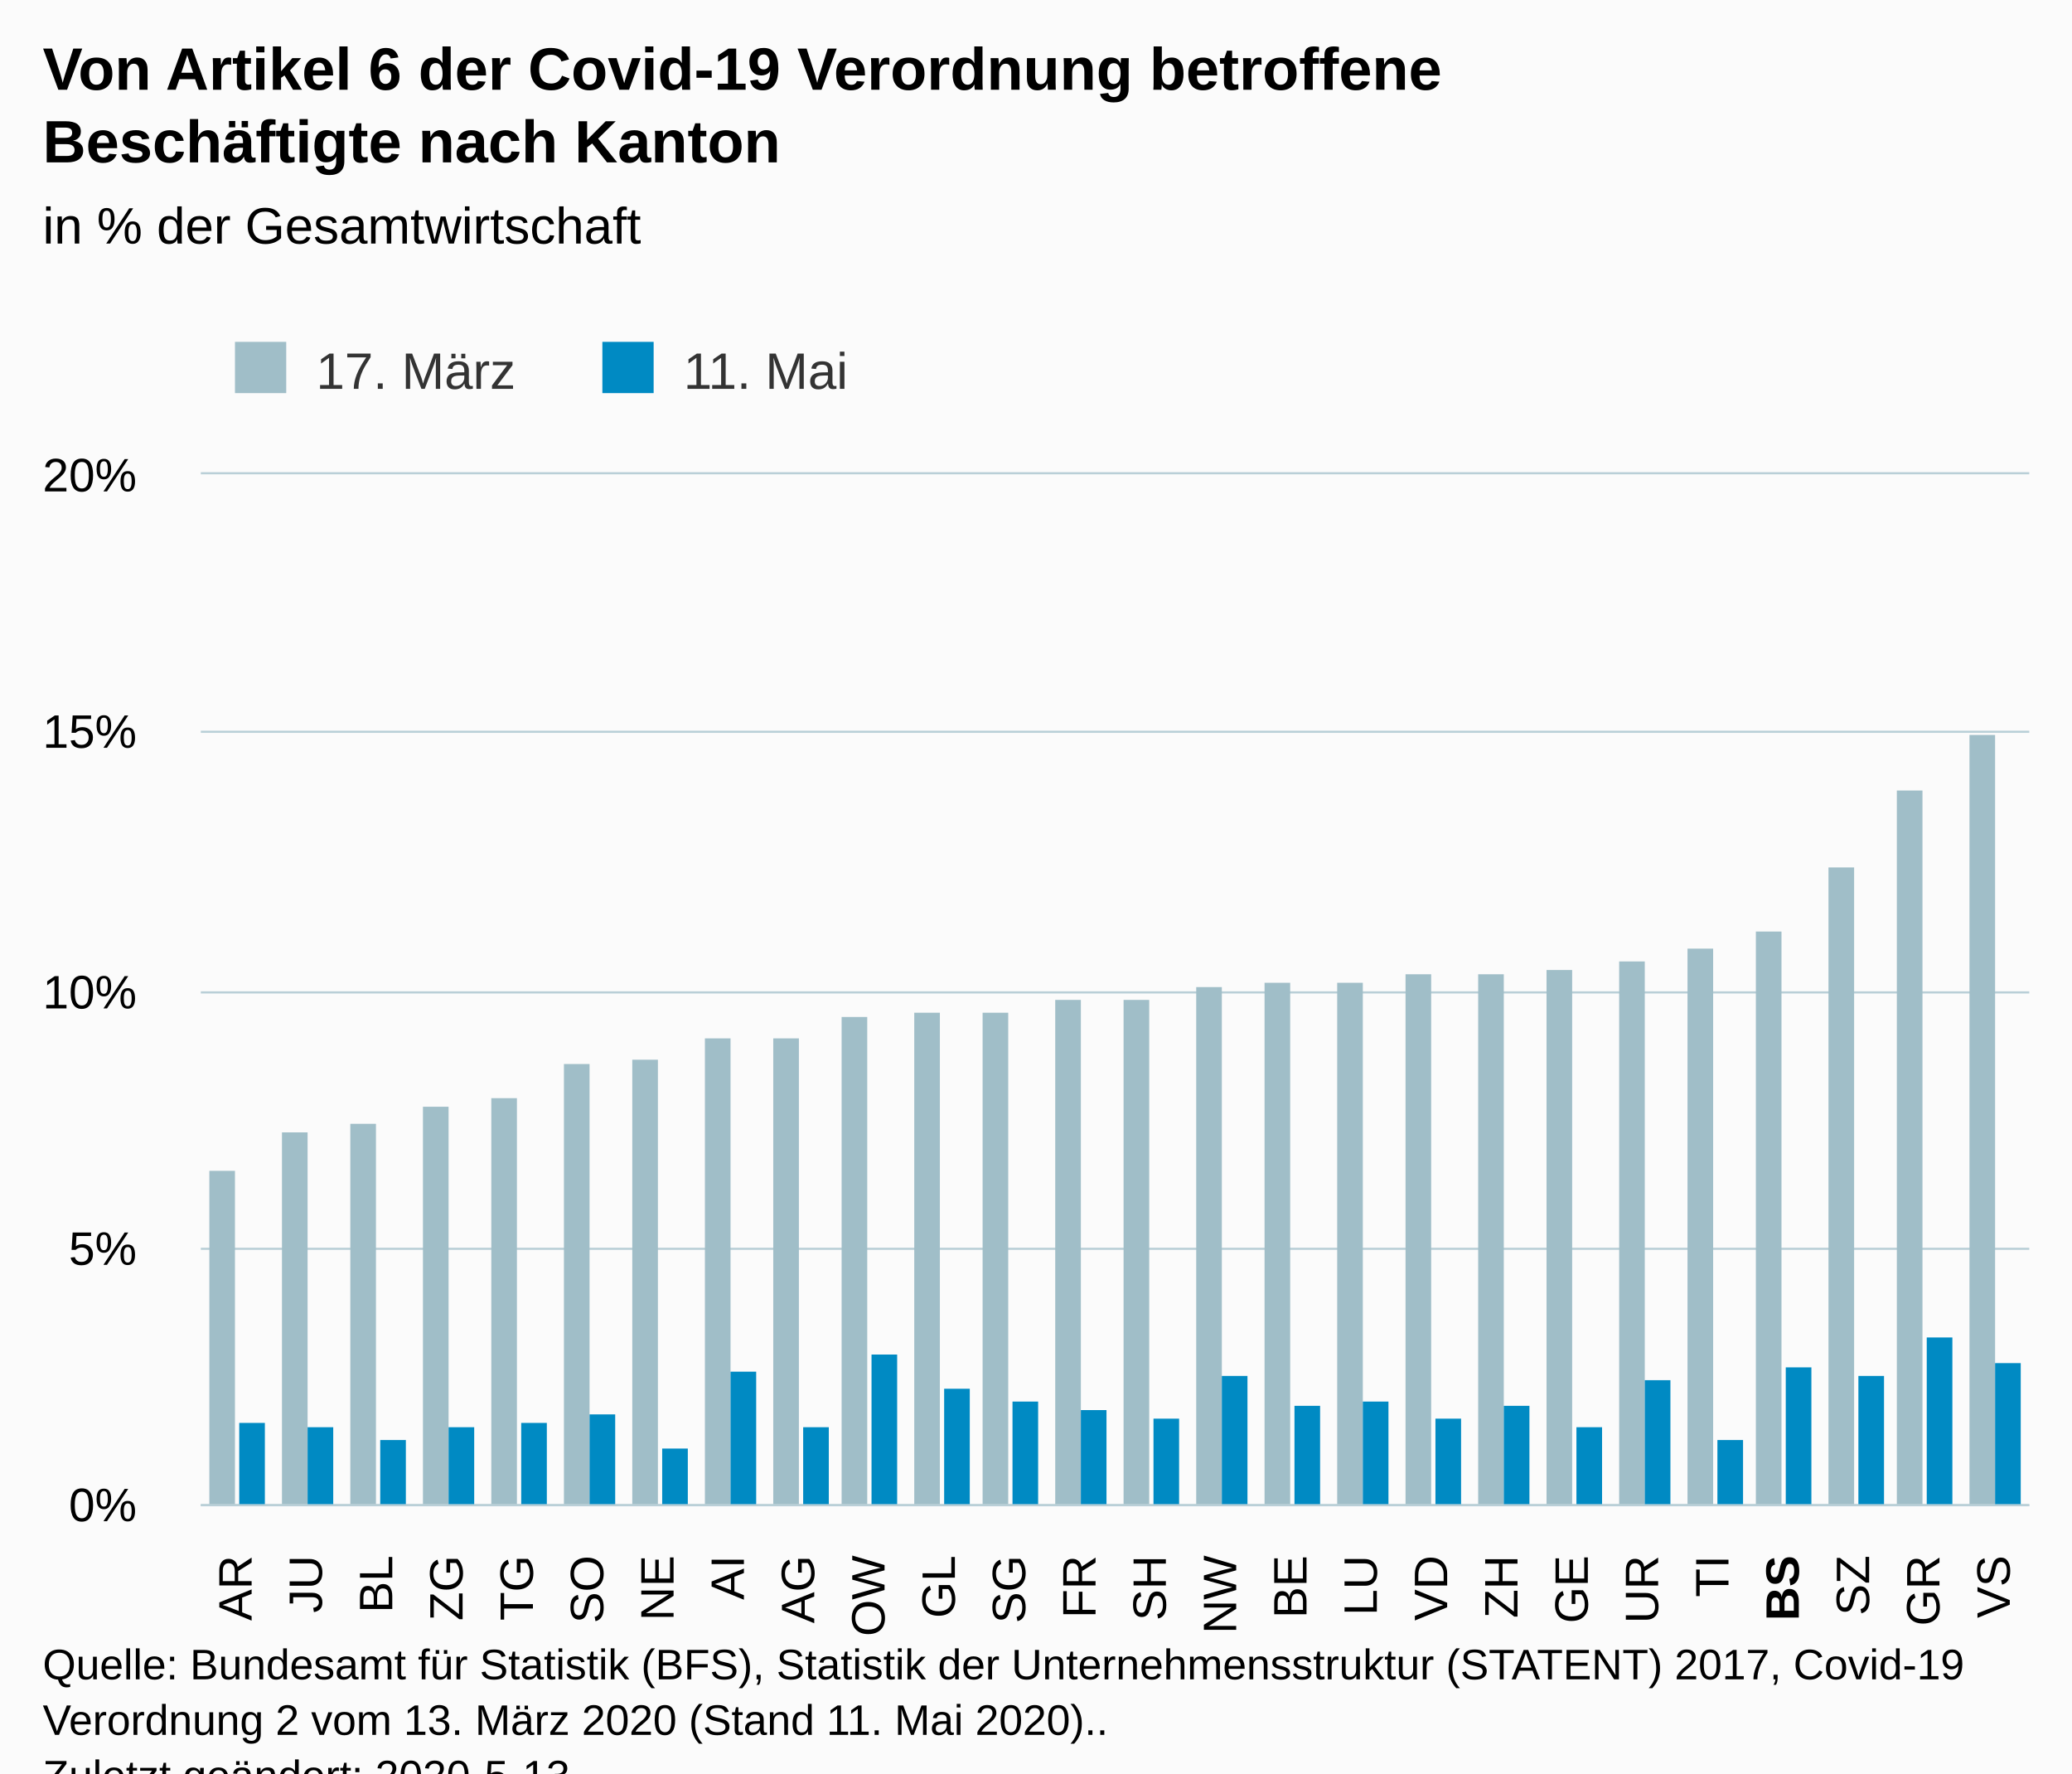
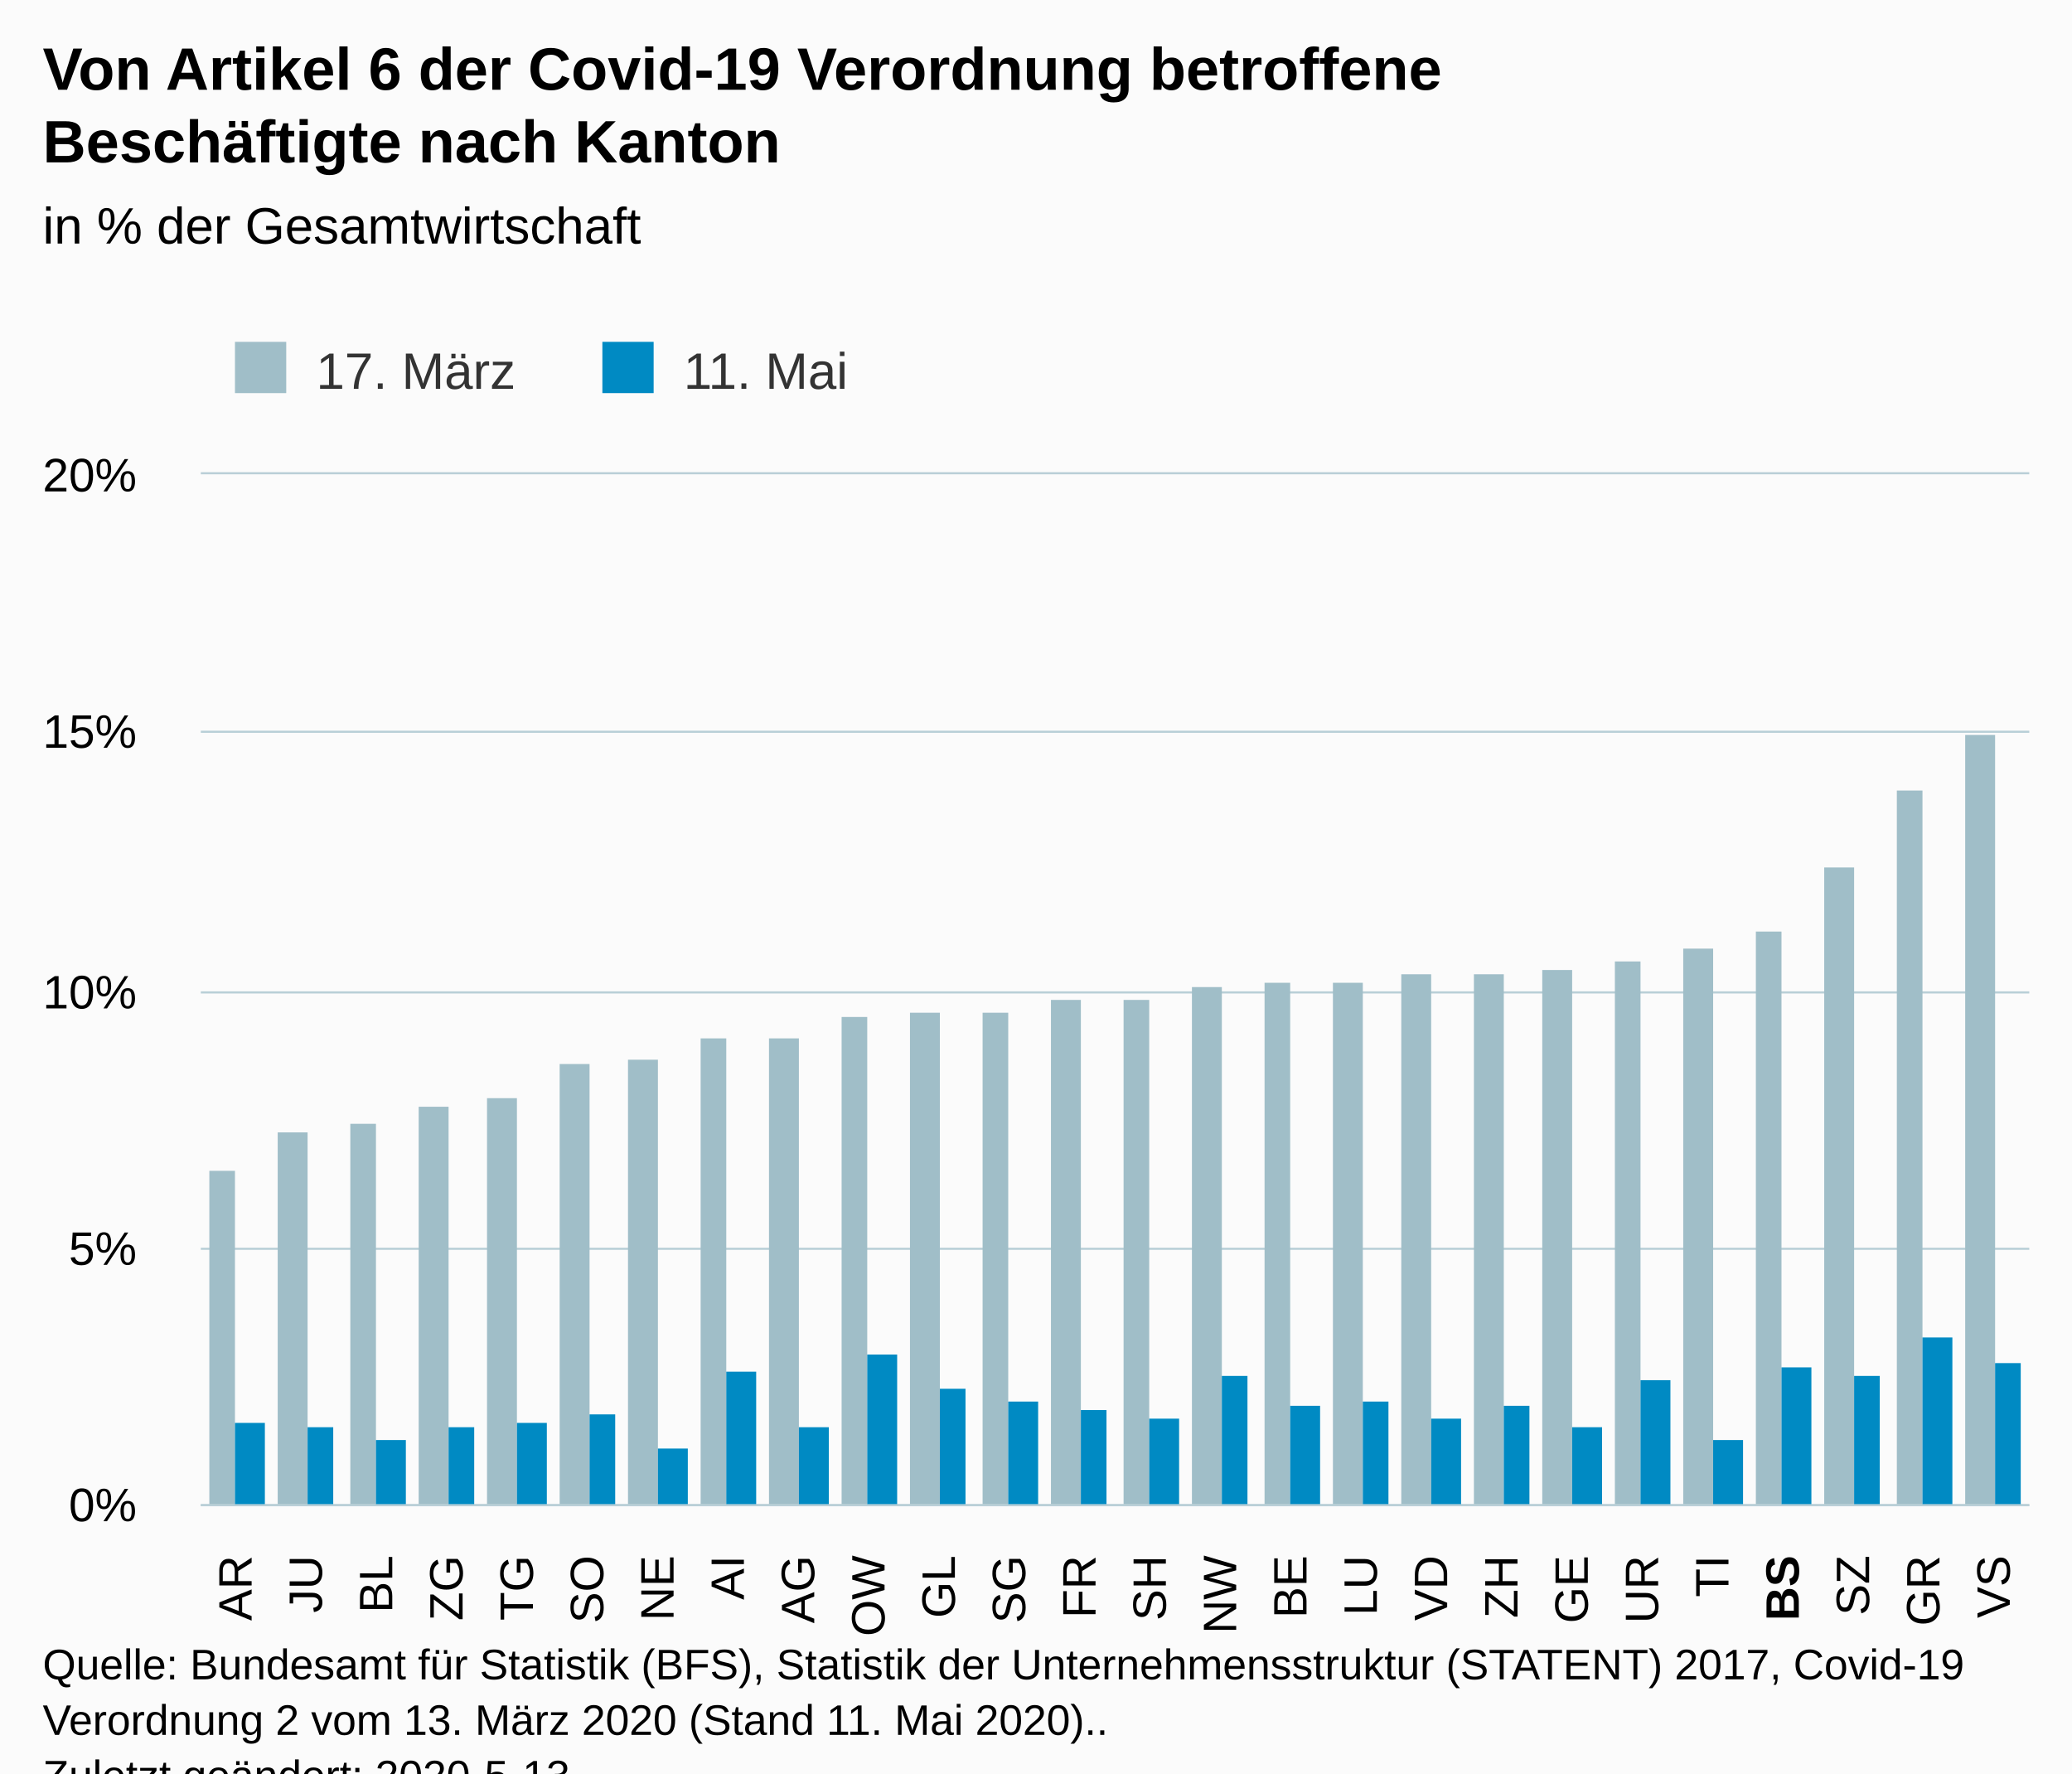
<svg xmlns="http://www.w3.org/2000/svg" version="1.1" class="highcharts-root" style="font-family:Arial;font-size:12px;" viewBox="0 0 485 415">
  <defs>
-     <clipPath id="highcharts-hctcyrk-6">
+     <clipPath id="highcharts-40o6e2l-6">
      <rect x="0" y="0" width="428" height="241" fill="none" />
    </clipPath>
-     <clipPath id="highcharts-hctcyrk-7">
+     <clipPath id="highcharts-40o6e2l-7">
      <rect x="0" y="0" width="428" height="241" fill="none" />
    </clipPath>
  </defs>
  <rect fill="#fbfbfb" class="highcharts-background" x="0" y="0" width="485" height="428" rx="0" ry="0" />
  <rect fill="none" class="highcharts-plot-background" x="47" y="111" width="428" height="241" />
  <g class="highcharts-pane-group" data-z-index="0" />
  <g class="highcharts-grid highcharts-xaxis-grid " data-z-index="1">
    <path fill="none" data-z-index="1" class="highcharts-grid-line" d="M 62.5 111 L 62.5 352" opacity="1" />
    <path fill="none" data-z-index="1" class="highcharts-grid-line" d="M 79.5 111 L 79.5 352" opacity="1" />
    <path fill="none" data-z-index="1" class="highcharts-grid-line" d="M 95.5 111 L 95.5 352" opacity="1" />
    <path fill="none" data-z-index="1" class="highcharts-grid-line" d="M 112.5 111 L 112.5 352" opacity="1" />
    <path fill="none" data-z-index="1" class="highcharts-grid-line" d="M 128.5 111 L 128.5 352" opacity="1" />
    <path fill="none" data-z-index="1" class="highcharts-grid-line" d="M 145.5 111 L 145.5 352" opacity="1" />
    <path fill="none" data-z-index="1" class="highcharts-grid-line" d="M 161.5 111 L 161.5 352" opacity="1" />
    <path fill="none" data-z-index="1" class="highcharts-grid-line" d="M 178.5 111 L 178.5 352" opacity="1" />
    <path fill="none" data-z-index="1" class="highcharts-grid-line" d="M 194.5 111 L 194.5 352" opacity="1" />
    <path fill="none" data-z-index="1" class="highcharts-grid-line" d="M 211.5 111 L 211.5 352" opacity="1" />
    <path fill="none" data-z-index="1" class="highcharts-grid-line" d="M 227.5 111 L 227.5 352" opacity="1" />
    <path fill="none" data-z-index="1" class="highcharts-grid-line" d="M 244.5 111 L 244.5 352" opacity="1" />
    <path fill="none" data-z-index="1" class="highcharts-grid-line" d="M 260.5 111 L 260.5 352" opacity="1" />
    <path fill="none" data-z-index="1" class="highcharts-grid-line" d="M 276.5 111 L 276.5 352" opacity="1" />
    <path fill="none" data-z-index="1" class="highcharts-grid-line" d="M 293.5 111 L 293.5 352" opacity="1" />
    <path fill="none" data-z-index="1" class="highcharts-grid-line" d="M 309.5 111 L 309.5 352" opacity="1" />
    <path fill="none" data-z-index="1" class="highcharts-grid-line" d="M 326.5 111 L 326.5 352" opacity="1" />
    <path fill="none" data-z-index="1" class="highcharts-grid-line" d="M 342.5 111 L 342.5 352" opacity="1" />
    <path fill="none" data-z-index="1" class="highcharts-grid-line" d="M 359.5 111 L 359.5 352" opacity="1" />
    <path fill="none" data-z-index="1" class="highcharts-grid-line" d="M 375.5 111 L 375.5 352" opacity="1" />
    <path fill="none" data-z-index="1" class="highcharts-grid-line" d="M 392.5 111 L 392.5 352" opacity="1" />
    <path fill="none" data-z-index="1" class="highcharts-grid-line" d="M 408.5 111 L 408.5 352" opacity="1" />
    <path fill="none" data-z-index="1" class="highcharts-grid-line" d="M 425.5 111 L 425.5 352" opacity="1" />
    <path fill="none" data-z-index="1" class="highcharts-grid-line" d="M 441.5 111 L 441.5 352" opacity="1" />
    <path fill="none" data-z-index="1" class="highcharts-grid-line" d="M 458.5 111 L 458.5 352" opacity="1" />
    <path fill="none" data-z-index="1" class="highcharts-grid-line" d="M 474.5 111 L 474.5 352" opacity="1" />
    <path fill="none" data-z-index="1" class="highcharts-grid-line" d="M 46.5 111 L 46.5 352" opacity="1" />
  </g>
  <g class="highcharts-grid highcharts-yaxis-grid " data-z-index="1">
    <path fill="none" stroke="#B9CFD7" stroke-width="0.5" data-z-index="1" class="highcharts-grid-line" d="M 47 352.25 L 475 352.25" opacity="1" />
    <path fill="none" stroke="#B9CFD7" stroke-width="0.5" data-z-index="1" class="highcharts-grid-line" d="M 47 292.25 L 475 292.25" opacity="1" />
    <path fill="none" stroke="#B9CFD7" stroke-width="0.5" data-z-index="1" class="highcharts-grid-line" d="M 47 232.25 L 475 232.25" opacity="1" />
    <path fill="none" stroke="#B9CFD7" stroke-width="0.5" data-z-index="1" class="highcharts-grid-line" d="M 47 171.25 L 475 171.25" opacity="1" />
    <path fill="none" stroke="#B9CFD7" stroke-width="0.5" data-z-index="1" class="highcharts-grid-line" d="M 47 110.75 L 475 110.75" opacity="1" />
  </g>
  <rect fill="none" class="highcharts-plot-border" data-z-index="1" x="47" y="111" width="428" height="241" />
  <g class="highcharts-axis highcharts-xaxis " data-z-index="2">
    <path fill="none" class="highcharts-axis-line" stroke="#B9CFD7" stroke-width="0.5" data-z-index="7" d="M 47 352.25 L 475 352.25" />
  </g>
  <g class="highcharts-axis highcharts-yaxis " data-z-index="2">
    <path fill="none" class="highcharts-axis-line" data-z-index="7" d="M 47 111 L 47 352" />
  </g>
  <g class="highcharts-series-group" data-z-index="3">
-     <g data-z-index="0.1" class="highcharts-series highcharts-series-0 highcharts-column-series " transform="translate(47,111) scale(1 1)" clip-path="url(#highcharts-hctcyrk-7)">
+     <g data-z-index="0.1" class="highcharts-series highcharts-series-0 highcharts-column-series " transform="translate(47,111) scale(1 1)" clip-path="url(#highcharts-40o6e2l-7)">
      <rect x="2" y="163" width="6" height="79" fill="#A0BEC8" class="highcharts-point" />
-       <rect x="19" y="154" width="6" height="88" fill="#A0BEC8" class="highcharts-point" />
+       <rect x="18" y="154" width="7" height="88" fill="#A0BEC8" class="highcharts-point" />
      <rect x="35" y="152" width="6" height="90" fill="#A0BEC8" class="highcharts-point" />
-       <rect x="52" y="148" width="6" height="94" fill="#A0BEC8" class="highcharts-point" />
-       <rect x="68" y="146" width="6" height="96" fill="#A0BEC8" class="highcharts-point" />
-       <rect x="85" y="138" width="6" height="104" fill="#A0BEC8" class="highcharts-point" />
-       <rect x="101" y="137" width="6" height="105" fill="#A0BEC8" class="highcharts-point" />
-       <rect x="118" y="132" width="6" height="110" fill="#A0BEC8" class="highcharts-point" />
-       <rect x="134" y="132" width="6" height="110" fill="#A0BEC8" class="highcharts-point" />
+       <rect x="51" y="148" width="7" height="94" fill="#A0BEC8" class="highcharts-point" />
+       <rect x="67" y="146" width="7" height="96" fill="#A0BEC8" class="highcharts-point" />
+       <rect x="84" y="138" width="7" height="104" fill="#A0BEC8" class="highcharts-point" />
+       <rect x="100" y="137" width="7" height="105" fill="#A0BEC8" class="highcharts-point" />
+       <rect x="117" y="132" width="6" height="110" fill="#A0BEC8" class="highcharts-point" />
+       <rect x="133" y="132" width="7" height="110" fill="#A0BEC8" class="highcharts-point" />
      <rect x="150" y="127" width="6" height="115" fill="#A0BEC8" class="highcharts-point" />
-       <rect x="167" y="126" width="6" height="116" fill="#A0BEC8" class="highcharts-point" />
+       <rect x="166" y="126" width="7" height="116" fill="#A0BEC8" class="highcharts-point" />
      <rect x="183" y="126" width="6" height="116" fill="#A0BEC8" class="highcharts-point" />
-       <rect x="200" y="123" width="6" height="119" fill="#A0BEC8" class="highcharts-point" />
+       <rect x="199" y="123" width="7" height="119" fill="#A0BEC8" class="highcharts-point" />
      <rect x="216" y="123" width="6" height="119" fill="#A0BEC8" class="highcharts-point" />
-       <rect x="233" y="120" width="6" height="122" fill="#A0BEC8" class="highcharts-point" />
+       <rect x="232" y="120" width="7" height="122" fill="#A0BEC8" class="highcharts-point" />
      <rect x="249" y="119" width="6" height="123" fill="#A0BEC8" class="highcharts-point" />
-       <rect x="266" y="119" width="6" height="123" fill="#A0BEC8" class="highcharts-point" />
-       <rect x="282" y="117" width="6" height="125" fill="#A0BEC8" class="highcharts-point" />
-       <rect x="299" y="117" width="6" height="125" fill="#A0BEC8" class="highcharts-point" />
-       <rect x="315" y="116" width="6" height="126" fill="#A0BEC8" class="highcharts-point" />
-       <rect x="332" y="114" width="6" height="128" fill="#A0BEC8" class="highcharts-point" />
-       <rect x="348" y="111" width="6" height="131" fill="#A0BEC8" class="highcharts-point" />
+       <rect x="265" y="119" width="7" height="123" fill="#A0BEC8" class="highcharts-point" />
+       <rect x="281" y="117" width="7" height="125" fill="#A0BEC8" class="highcharts-point" />
+       <rect x="298" y="117" width="7" height="125" fill="#A0BEC8" class="highcharts-point" />
+       <rect x="314" y="116" width="7" height="126" fill="#A0BEC8" class="highcharts-point" />
+       <rect x="331" y="114" width="6" height="128" fill="#A0BEC8" class="highcharts-point" />
+       <rect x="347" y="111" width="7" height="131" fill="#A0BEC8" class="highcharts-point" />
      <rect x="364" y="107" width="6" height="135" fill="#A0BEC8" class="highcharts-point" />
-       <rect x="381" y="92" width="6" height="150" fill="#A0BEC8" class="highcharts-point" />
+       <rect x="380" y="92" width="7" height="150" fill="#A0BEC8" class="highcharts-point" />
      <rect x="397" y="74" width="6" height="168" fill="#A0BEC8" class="highcharts-point" />
-       <rect x="414" y="61" width="6" height="181" fill="#A0BEC8" class="highcharts-point" />
+       <rect x="413" y="61" width="7" height="181" fill="#A0BEC8" class="highcharts-point" />
    </g>
    <g data-z-index="0.1" class="highcharts-markers highcharts-series-0 highcharts-column-series " transform="translate(47,111) scale(1 1)" clip-path="none" />
-     <g data-z-index="0.1" class="highcharts-series highcharts-series-1 highcharts-column-series " transform="translate(47,111) scale(1 1)" clip-path="url(#highcharts-hctcyrk-7)">
-       <rect x="9" y="222" width="6" height="20" fill="#008AC3" class="highcharts-point" />
+     <g data-z-index="0.1" class="highcharts-series highcharts-series-1 highcharts-column-series " transform="translate(47,111) scale(1 1)" clip-path="url(#highcharts-40o6e2l-7)">
+       <rect x="8" y="222" width="7" height="20" fill="#008AC3" class="highcharts-point" />
      <rect x="25" y="223" width="6" height="19" fill="#008AC3" class="highcharts-point" />
-       <rect x="42" y="226" width="6" height="16" fill="#008AC3" class="highcharts-point" />
+       <rect x="41" y="226" width="7" height="16" fill="#008AC3" class="highcharts-point" />
      <rect x="58" y="223" width="6" height="19" fill="#008AC3" class="highcharts-point" />
-       <rect x="75" y="222" width="6" height="20" fill="#008AC3" class="highcharts-point" />
+       <rect x="74" y="222" width="7" height="20" fill="#008AC3" class="highcharts-point" />
      <rect x="91" y="220" width="6" height="22" fill="#008AC3" class="highcharts-point" />
-       <rect x="108" y="228" width="6" height="14" fill="#008AC3" class="highcharts-point" />
-       <rect x="124" y="210" width="6" height="32" fill="#008AC3" class="highcharts-point" />
-       <rect x="141" y="223" width="6" height="19" fill="#008AC3" class="highcharts-point" />
-       <rect x="157" y="206" width="6" height="36" fill="#008AC3" class="highcharts-point" />
-       <rect x="174" y="214" width="6" height="28" fill="#008AC3" class="highcharts-point" />
-       <rect x="190" y="217" width="6" height="25" fill="#008AC3" class="highcharts-point" />
+       <rect x="107" y="228" width="7" height="14" fill="#008AC3" class="highcharts-point" />
+       <rect x="123" y="210" width="7" height="32" fill="#008AC3" class="highcharts-point" />
+       <rect x="140" y="223" width="7" height="19" fill="#008AC3" class="highcharts-point" />
+       <rect x="156" y="206" width="7" height="36" fill="#008AC3" class="highcharts-point" />
+       <rect x="173" y="214" width="6" height="28" fill="#008AC3" class="highcharts-point" />
+       <rect x="189" y="217" width="7" height="25" fill="#008AC3" class="highcharts-point" />
      <rect x="206" y="219" width="6" height="23" fill="#008AC3" class="highcharts-point" />
-       <rect x="223" y="221" width="6" height="21" fill="#008AC3" class="highcharts-point" />
+       <rect x="222" y="221" width="7" height="21" fill="#008AC3" class="highcharts-point" />
      <rect x="239" y="211" width="6" height="31" fill="#008AC3" class="highcharts-point" />
-       <rect x="256" y="218" width="6" height="24" fill="#008AC3" class="highcharts-point" />
+       <rect x="255" y="218" width="7" height="24" fill="#008AC3" class="highcharts-point" />
      <rect x="272" y="217" width="6" height="25" fill="#008AC3" class="highcharts-point" />
-       <rect x="289" y="221" width="6" height="21" fill="#008AC3" class="highcharts-point" />
+       <rect x="288" y="221" width="7" height="21" fill="#008AC3" class="highcharts-point" />
      <rect x="305" y="218" width="6" height="24" fill="#008AC3" class="highcharts-point" />
-       <rect x="322" y="223" width="6" height="19" fill="#008AC3" class="highcharts-point" />
-       <rect x="338" y="212" width="6" height="30" fill="#008AC3" class="highcharts-point" />
-       <rect x="355" y="226" width="6" height="16" fill="#008AC3" class="highcharts-point" />
-       <rect x="371" y="209" width="6" height="33" fill="#008AC3" class="highcharts-point" />
-       <rect x="388" y="211" width="6" height="31" fill="#008AC3" class="highcharts-point" />
-       <rect x="404" y="202" width="6" height="40" fill="#008AC3" class="highcharts-point" />
+       <rect x="321" y="223" width="7" height="19" fill="#008AC3" class="highcharts-point" />
+       <rect x="337" y="212" width="7" height="30" fill="#008AC3" class="highcharts-point" />
+       <rect x="354" y="226" width="7" height="16" fill="#008AC3" class="highcharts-point" />
+       <rect x="370" y="209" width="7" height="33" fill="#008AC3" class="highcharts-point" />
+       <rect x="387" y="211" width="6" height="31" fill="#008AC3" class="highcharts-point" />
+       <rect x="403" y="202" width="7" height="40" fill="#008AC3" class="highcharts-point" />
      <rect x="420" y="208" width="6" height="34" fill="#008AC3" class="highcharts-point" />
    </g>
    <g data-z-index="0.1" class="highcharts-markers highcharts-series-1 highcharts-column-series " transform="translate(47,111) scale(1 1)" clip-path="none" />
  </g>
  <text x="10" text-anchor="start" class="highcharts-title" data-z-index="4" style="color:#000000;font-size:14px;font-weight:bold;fill:#000000;" y="21">
    <tspan>Von Artikel 6 der Covid-19 Verordnung betroffene</tspan>
    <tspan dy="17" x="10">Beschäftigte nach Kanton</tspan>
  </text>
  <text x="10" text-anchor="start" class="highcharts-subtitle" data-z-index="4" style="color:#000000;font-size:12px;font-weight:normal;font-family:Arial;fill:#000000;" y="57">
    <tspan>in % der Gesamtwirtschaft</tspan>
  </text>
  <g class="highcharts-legend" data-z-index="7" transform="translate(45,73)">
    <rect fill="none" class="highcharts-legend-box" rx="0" ry="0" x="0" y="0" width="162" height="26" visibility="visible" />
    <g data-z-index="1">
      <g>
        <g class="highcharts-legend-item highcharts-column-series highcharts-color-undefined highcharts-series-0" data-z-index="1" transform="translate(8,3)">
          <text x="21" style="color:#333333;font-size:12px;font-weight:normal;cursor:pointer;fill:#333333;" text-anchor="start" data-z-index="2" y="15">
            <tspan>17. März</tspan>
          </text>
          <rect x="2" y="4" width="12" height="12" fill="#A0BEC8" class="highcharts-point" data-z-index="3" />
        </g>
        <g class="highcharts-legend-item highcharts-column-series highcharts-color-undefined highcharts-series-1" data-z-index="1" transform="translate(94,3)">
          <text x="21" y="15" style="color:#333333;font-size:12px;font-weight:normal;cursor:pointer;fill:#333333;" text-anchor="start" data-z-index="2">
            <tspan>11. Mai</tspan>
          </text>
          <rect x="2" y="4" width="12" height="12" fill="#008AC3" class="highcharts-point" data-z-index="3" />
        </g>
      </g>
    </g>
  </g>
  <g class="highcharts-axis-labels highcharts-xaxis-labels " data-z-index="7">
    <text x="58.897" style="color:#000000;cursor:default;font-size:11px;fill:#000000;" text-anchor="end" transform="translate(0,0) rotate(-90 58.89744 364)" y="364" opacity="1">AR</text>
    <text x="75.359" style="color:#000000;cursor:default;font-size:11px;fill:#000000;" text-anchor="end" transform="translate(0,0) rotate(-90 75.35897 364)" y="364" opacity="1">JU</text>
    <text x="91.821" style="color:#000000;cursor:default;font-size:11px;fill:#000000;" text-anchor="end" transform="translate(0,0) rotate(-90 91.82051 364)" y="364" opacity="1">BL</text>
    <text x="108.282" style="color:#000000;cursor:default;font-size:11px;fill:#000000;" text-anchor="end" transform="translate(0,0) rotate(-90 108.2821 364)" y="364" opacity="1">ZG</text>
    <text x="124.744" style="color:#000000;cursor:default;font-size:11px;fill:#000000;" text-anchor="end" transform="translate(0,0) rotate(-90 124.7436 364)" y="364" opacity="1">TG</text>
    <text x="141.205" style="color:#000000;cursor:default;font-size:11px;fill:#000000;" text-anchor="end" transform="translate(0,0) rotate(-90 141.2051 364)" y="364" opacity="1">SO</text>
    <text x="157.667" style="color:#000000;cursor:default;font-size:11px;fill:#000000;" text-anchor="end" transform="translate(0,0) rotate(-90 157.6667 364)" y="364" opacity="1">NE</text>
    <text x="174.128" style="color:#000000;cursor:default;font-size:11px;fill:#000000;" text-anchor="end" transform="translate(0,0) rotate(-90 174.1282 364)" y="364" opacity="1">AI</text>
    <text x="190.59" style="color:#000000;cursor:default;font-size:11px;fill:#000000;" text-anchor="end" transform="translate(0,0) rotate(-90 190.5897 364)" y="364" opacity="1">AG</text>
    <text x="207.051" style="color:#000000;cursor:default;font-size:11px;fill:#000000;" text-anchor="end" transform="translate(0,0) rotate(-90 207.0513 364)" y="364" opacity="1">OW</text>
    <text x="223.513" style="color:#000000;cursor:default;font-size:11px;fill:#000000;" text-anchor="end" transform="translate(0,0) rotate(-90 223.5128 364)" y="364" opacity="1">GL</text>
    <text x="239.974" style="color:#000000;cursor:default;font-size:11px;fill:#000000;" text-anchor="end" transform="translate(0,0) rotate(-90 239.9744 364)" y="364" opacity="1">SG</text>
    <text x="256.436" style="color:#000000;cursor:default;font-size:11px;fill:#000000;" text-anchor="end" transform="translate(0,0) rotate(-90 256.4359 364)" y="364" opacity="1">FR</text>
    <text x="272.897" style="color:#000000;cursor:default;font-size:11px;fill:#000000;" text-anchor="end" transform="translate(0,0) rotate(-90 272.8974 364)" y="364" opacity="1">SH</text>
    <text x="289.359" style="color:#000000;cursor:default;font-size:11px;fill:#000000;" text-anchor="end" transform="translate(0,0) rotate(-90 289.359 364)" y="364" opacity="1">NW</text>
    <text x="305.821" style="color:#000000;cursor:default;font-size:11px;fill:#000000;" text-anchor="end" transform="translate(0,0) rotate(-90 305.8205 364)" y="364" opacity="1">BE</text>
    <text x="322.282" style="color:#000000;cursor:default;font-size:11px;fill:#000000;" text-anchor="end" transform="translate(0,0) rotate(-90 322.2821 364)" y="364" opacity="1">LU</text>
    <text x="338.744" style="color:#000000;cursor:default;font-size:11px;fill:#000000;" text-anchor="end" transform="translate(0,0) rotate(-90 338.7436 364)" y="364" opacity="1">VD</text>
    <text x="355.205" style="color:#000000;cursor:default;font-size:11px;fill:#000000;" text-anchor="end" transform="translate(0,0) rotate(-90 355.2051 364)" y="364" opacity="1">ZH</text>
    <text x="371.667" style="color:#000000;cursor:default;font-size:11px;fill:#000000;" text-anchor="end" transform="translate(0,0) rotate(-90 371.6667 364)" y="364" opacity="1">GE</text>
    <text x="388.128" style="color:#000000;cursor:default;font-size:11px;fill:#000000;" text-anchor="end" transform="translate(0,0) rotate(-90 388.1282 364)" y="364" opacity="1">UR</text>
    <text x="404.59" style="color:#000000;cursor:default;font-size:11px;fill:#000000;" text-anchor="end" transform="translate(0,0) rotate(-90 404.5897 364)" y="364" opacity="1">TI</text>
    <text x="421.051" style="color:#000000;cursor:default;font-size:11px;fill:#000000;" text-anchor="end" transform="translate(0,0) rotate(-90 421.0513 364)" y="364" opacity="1">
      <tspan style="font-weight:bold">BS</tspan>
    </text>
    <text x="437.513" style="color:#000000;cursor:default;font-size:11px;fill:#000000;" text-anchor="end" transform="translate(0,0) rotate(-90 437.5128 364)" y="364" opacity="1">SZ</text>
    <text x="453.974" style="color:#000000;cursor:default;font-size:11px;fill:#000000;" text-anchor="end" transform="translate(0,0) rotate(-90 453.9744 364)" y="364" opacity="1">GR</text>
    <text x="470.436" style="color:#000000;cursor:default;font-size:11px;fill:#000000;" text-anchor="end" transform="translate(0,0) rotate(-90 470.4359 364)" y="364" opacity="1">VS</text>
  </g>
  <g class="highcharts-axis-labels highcharts-yaxis-labels " data-z-index="7">
    <text x="32" style="color:#000000;cursor:default;font-size:11px;fill:#000000;" text-anchor="end" transform="translate(0,0)" y="356" opacity="1">0%</text>
    <text x="32" style="color:#000000;cursor:default;font-size:11px;fill:#000000;" text-anchor="end" transform="translate(0,0)" y="296" opacity="1">5%</text>
    <text x="32" style="color:#000000;cursor:default;font-size:11px;fill:#000000;" text-anchor="end" transform="translate(0,0)" y="236" opacity="1">10%</text>
    <text x="32" style="color:#000000;cursor:default;font-size:11px;fill:#000000;" text-anchor="end" transform="translate(0,0)" y="175" opacity="1">15%</text>
    <text x="32" style="color:#000000;cursor:default;font-size:11px;fill:#000000;" text-anchor="end" transform="translate(0,0)" y="115" opacity="1">20%</text>
  </g>
  <text x="10" class="highcharts-credits" text-anchor="start" data-z-index="8" style="cursor:default;color:#000000;font-size:10px;fill:#000000;" y="393">
    <tspan>Quelle: Bundesamt für Statistik (BFS), Statistik der Unternehmensstruktur (STATENT) 2017, Covid-19</tspan>
    <tspan dy="13" x="10">Verordnung  2 vom 13. März 2020 (Stand 11. Mai  2020)..</tspan>
    <tspan x="10" dy="13">Zuletzt geändert: 2020-5-13</tspan>
  </text>
</svg>
